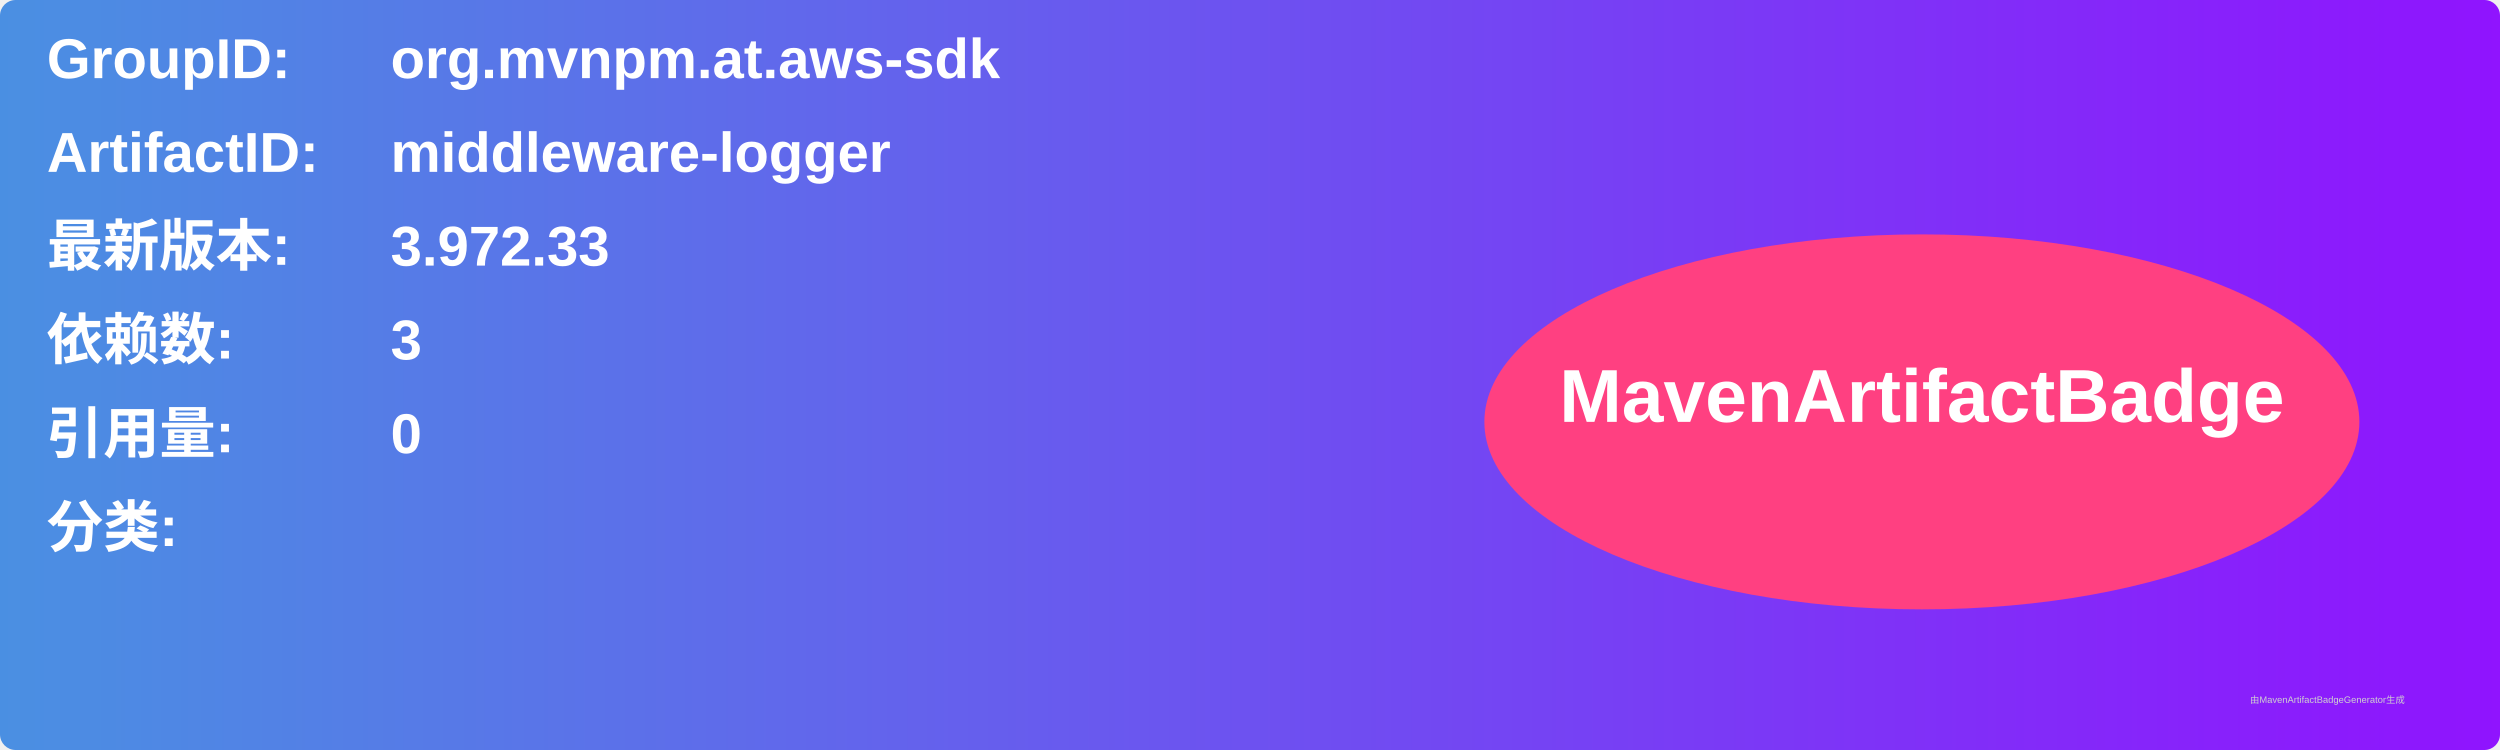
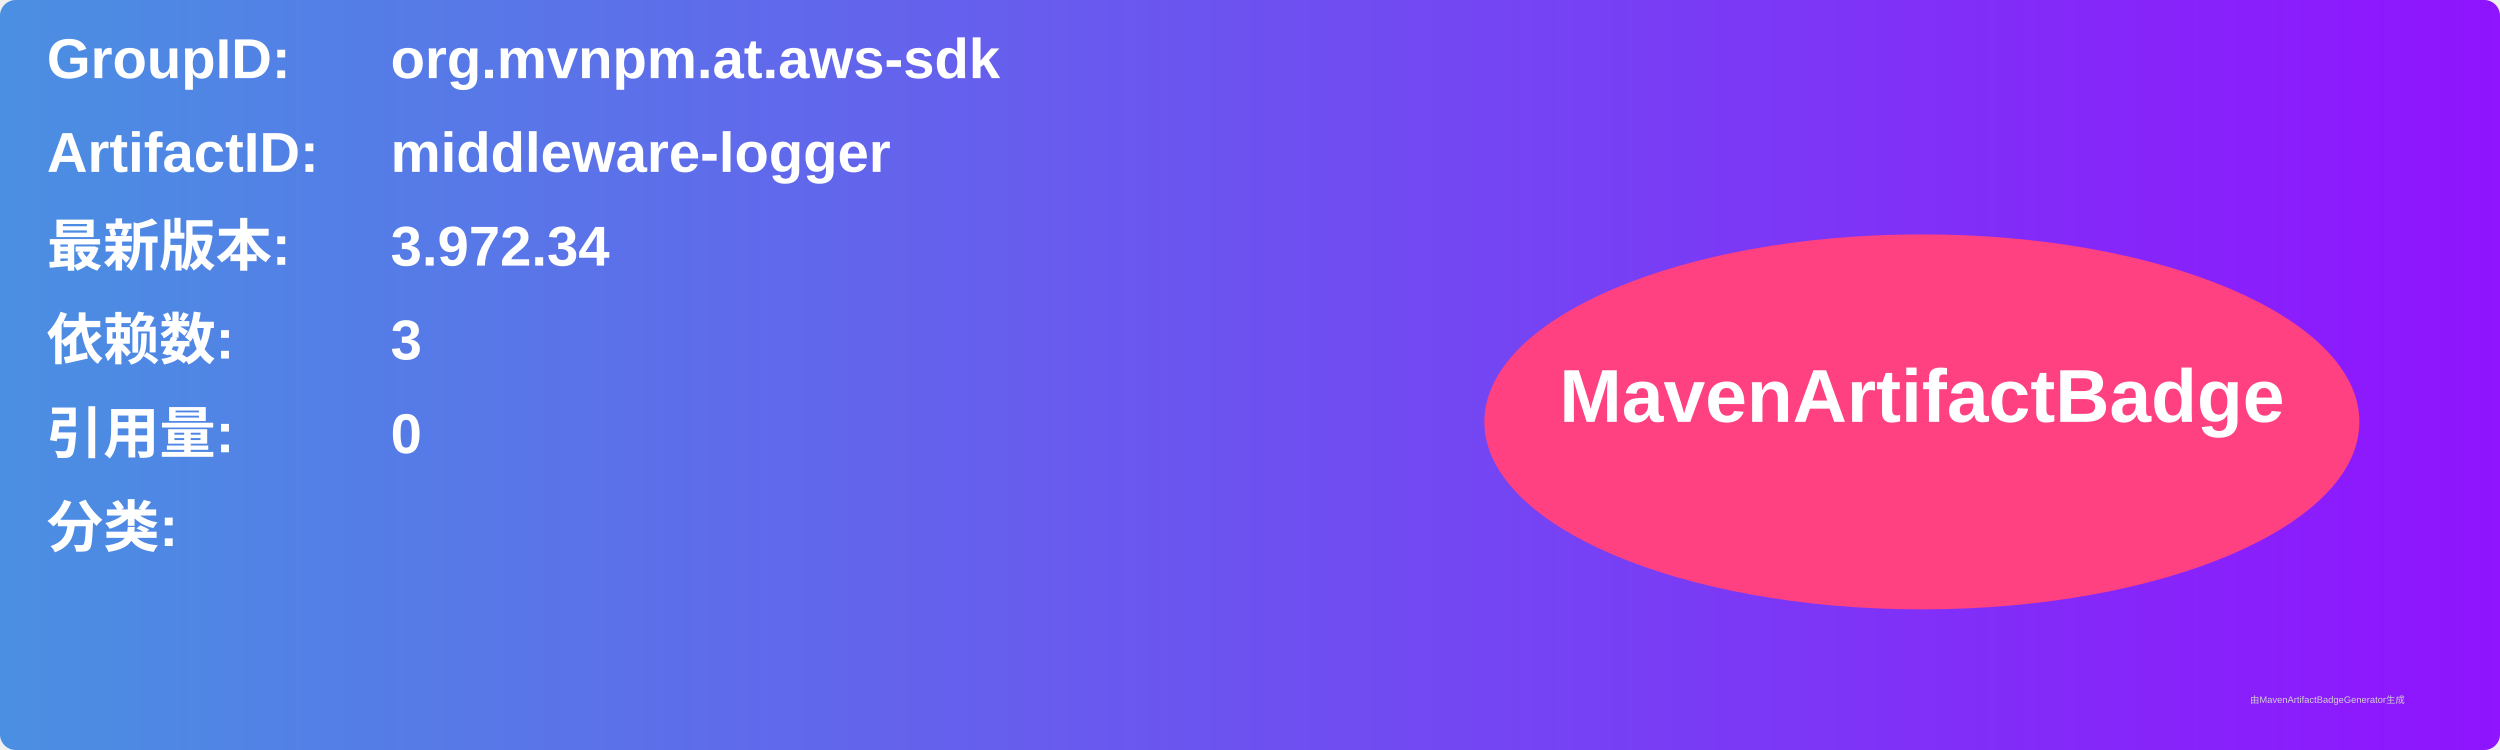
<svg xmlns="http://www.w3.org/2000/svg" width="800" height="240" viewBox="0 0 800 240">
  <linearGradient id="grad" x1="0%" y1="0%" x2="100%" y2="0%">
    <stop offset="0%" stop-color="#4a90e2" />
    <stop offset="100%" stop-color="#9013fe" />
  </linearGradient>
  <rect width="100%" height="100%" rx="5" ry="5" fill="url(#grad)" />
  <g transform="translate(15, 15)">
    <text x="0" y="10" font-family="Arial" font-size="18" fill="white" font-weight="bold" width="260">GroupID:</text>
    <text x="110" y="10" font-family="Arial" font-size="18" fill="white" font-weight="bold" width="460">org.mvnpm.at.aws-sdk</text>
    <text x="0" y="40" font-family="Arial" font-size="18" fill="white" font-weight="bold" width="260">ArtifactID:</text>
    <text x="110" y="40" font-family="Arial" font-size="18" fill="white" font-weight="bold" width="460">middleware-logger</text>
    <text x="0" y="70" font-family="Arial" font-size="18" fill="white" font-weight="bold">最新版本:</text>
    <text x="110" y="70" font-family="Arial" font-size="18" fill="white" font-weight="bold">
-       <tspan font-weight="bold">3.972.33</tspan>
+       <tspan font-weight="bold">3.972.34</tspan>
    </text>
    <text x="0" y="100" font-family="Arial" font-size="18" fill="white" font-weight="bold">依赖数: </text>
    <text x="110" y="100" font-family="Arial" font-size="18" fill="white">
      <tspan font-weight="bold">3</tspan>
    </text>
    <text x="0" y="130" font-family="Arial" font-size="18" fill="white" font-weight="bold">引用量: </text>
    <text x="110" y="130" font-family="Arial" font-size="18" fill="white">
      <tspan font-weight="bold">0</tspan>
    </text>
    <text x="0" y="160" font-family="Arial" font-size="18" fill="white" font-weight="bold">分类:</text>
    <text x="10" y="190" font-family="Arial" font-size="10" fill="white">
      <tspan font-weight="bold" />
    </text>
    <ellipse cx="600" cy="120" rx="140" ry="60" fill="#ff4081" />
    <text x="600" y="120" text-anchor="middle" font-family="Arial" font-size="24" fill="white" font-weight="bold">MavenArtifactBadge</text>
  </g>
  <text x="720" y="225" font-family="Arial" font-size="3" fill="#d0d0d0">由MavenArtifactBadgeGenerator生成</text>
</svg>
